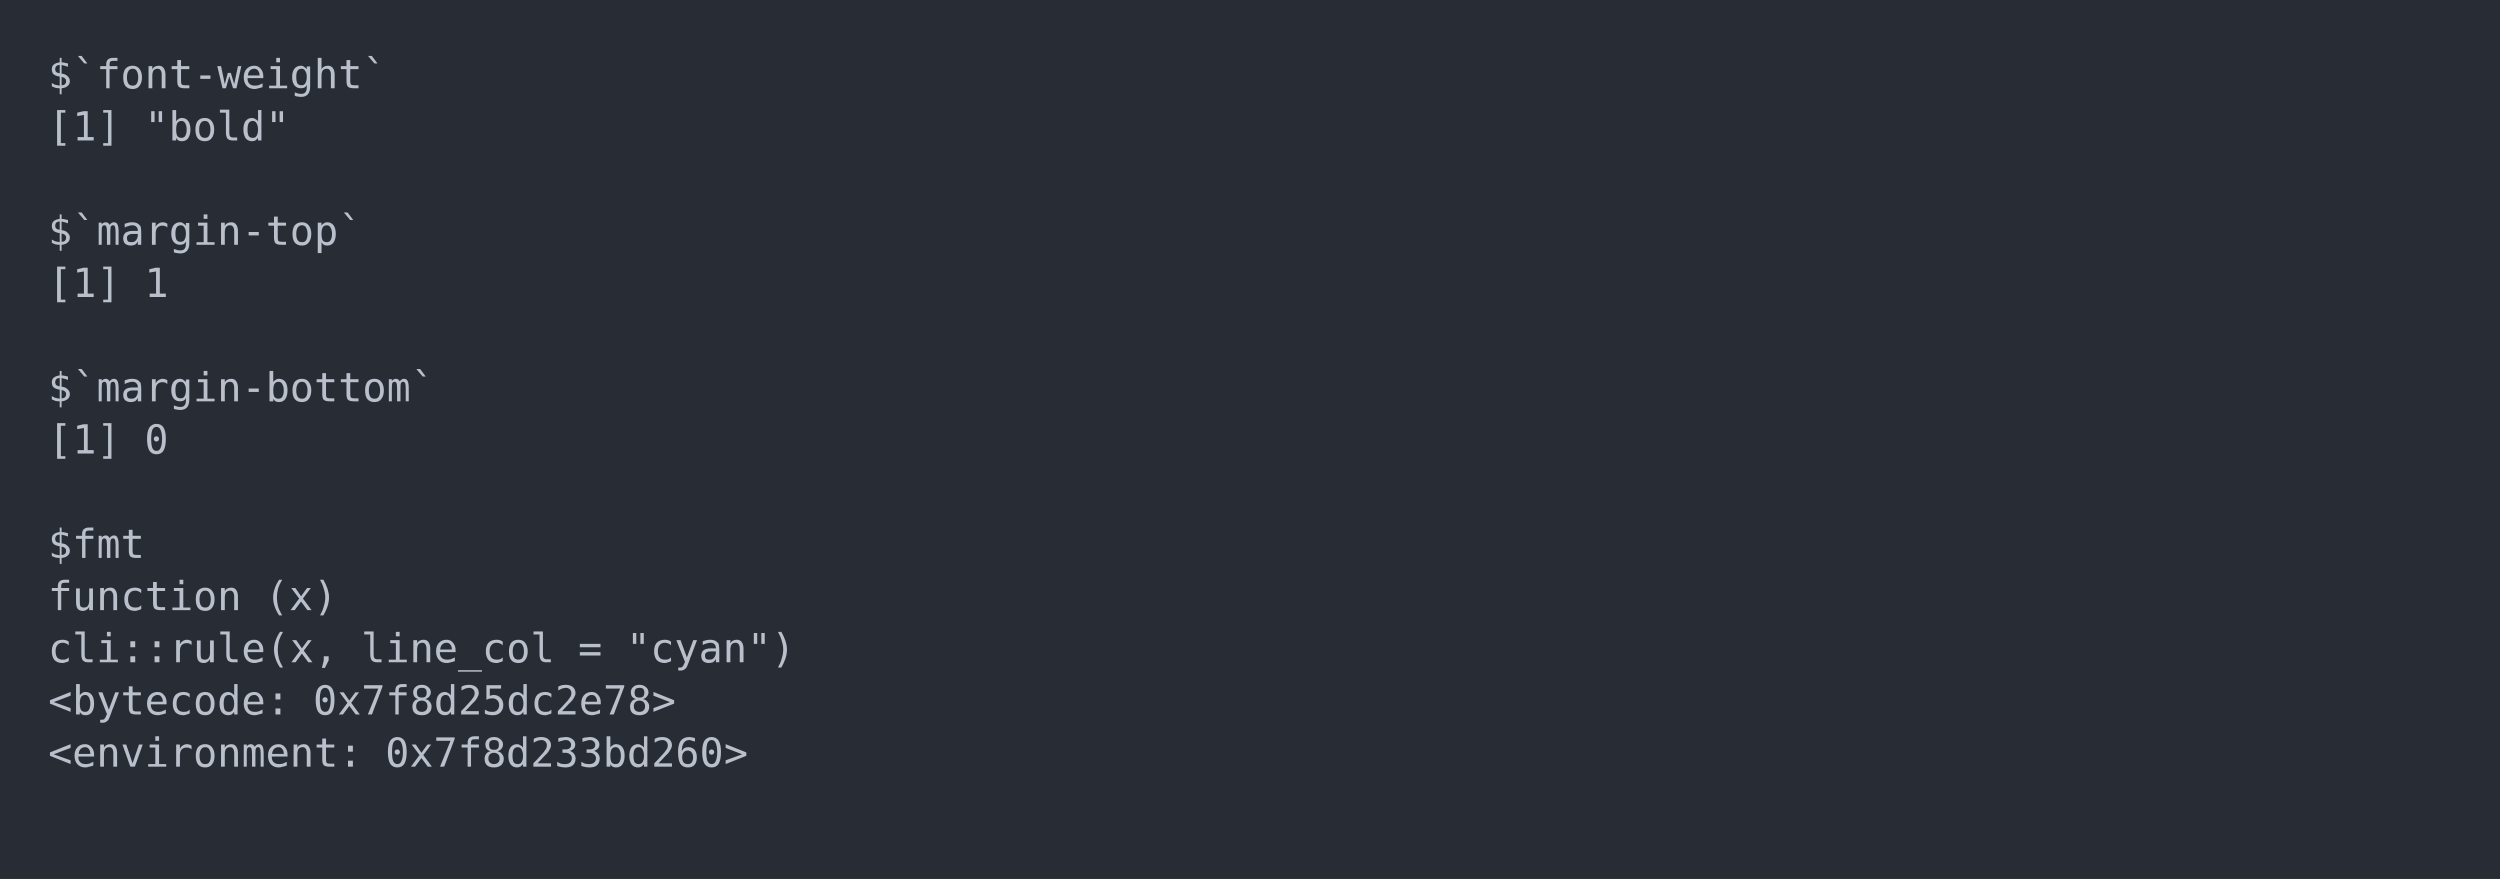
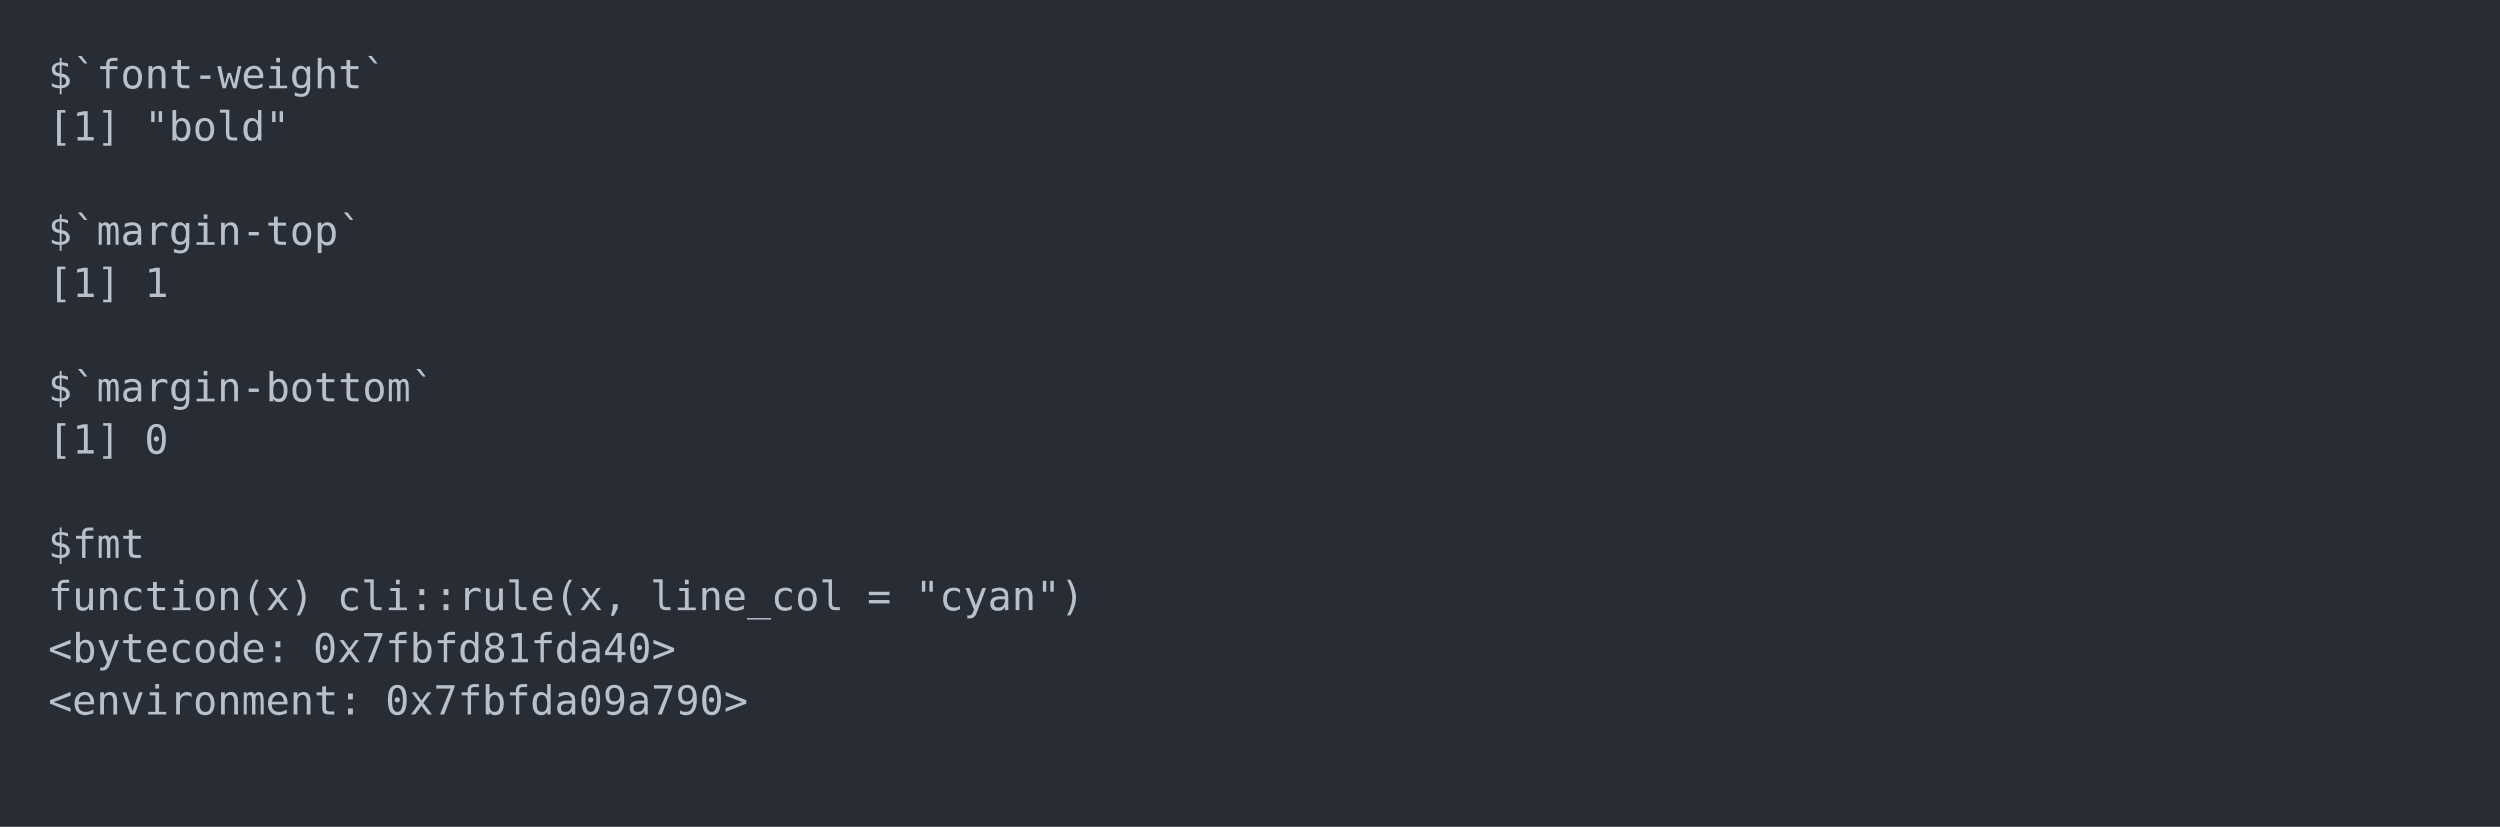
- <svg xmlns="http://www.w3.org/2000/svg" xmlns:xlink="http://www.w3.org/1999/xlink" width="1040" height="365.65">
-   <rect width="1040" height="365.65" rx="0" ry="0" class="a" />
-   <svg height="325.65" viewBox="0 0 100 32.565" width="1000" x="20" y="20">
+ <svg xmlns="http://www.w3.org/2000/svg" xmlns:xlink="http://www.w3.org/1999/xlink" width="1040" height="343.94">
+   <rect width="1040" height="343.94" rx="0" ry="0" class="a" />
+   <svg height="303.94" viewBox="0 0 100 30.394" width="1000" x="20" y="20">
    <style>.a{fill:rgb(40,45,53)}.b{font-family:'Fira Code',Monaco,Consolas,Menlo,'Bitstream Vera Sans Mono','Powerline Symbols',monospace}.c{fill:transparent}.d{fill:rgb(185,192,203);white-space:pre}</style>
    <g font-family="'Fira Code',Monaco,Consolas,Menlo,'Bitstream Vera Sans Mono','Powerline Symbols',monospace" font-size="1.67" class="b">
      <defs>
        <symbol id="a">
-           <rect height="16" width="100" x="0" y="0" class="c" />
+           <rect height="15" width="100" x="0" y="0" class="c" />
        </symbol>
      </defs>
-       <rect height="32.565" width="100" class="a" />
+       <rect height="30.394" width="100" class="a" />
      <svg x="0" y="0" width="100">
        <svg x="0">
          <use xlink:href="#a" />
          <text x="0" y="1.67" class="d">$`font-weight`</text>
          <text x="0" y="3.841" class="d">[1]</text>
          <text x="4.008" y="3.841" class="d">"bold"</text>
          <text x="0" y="8.183" class="d">$`margin-top`</text>
          <text x="0" y="10.354" class="d">[1]</text>
          <text x="4.008" y="10.354" class="d">1</text>
          <text x="0" y="14.696" class="d">$`margin-bottom`</text>
          <text x="0" y="16.867" class="d">[1]</text>
          <text x="4.008" y="16.867" class="d">0</text>
          <text x="0" y="21.209" class="d">$fmt</text>
-           <text x="0" y="23.38" class="d">function</text>
-           <text x="9.018" y="23.38" class="d">(x)</text>
-           <text x="0" y="25.551" class="d">cli::rule(x,</text>
-           <text x="13.026" y="25.551" class="d">line_col</text>
-           <text x="22.044" y="25.551" class="d">=</text>
-           <text x="24.048" y="25.551" class="d">"cyan")</text>
-           <text x="0" y="27.722" class="d">&lt;bytecode:</text>
-           <text x="11.022" y="27.722" class="d">0x7f8d25dc2e78&gt;</text>
-           <text x="0" y="29.893" class="d">&lt;environment:</text>
-           <text x="14.028" y="29.893" class="d">0x7f8d233bd260&gt;</text>
+           <text x="0" y="23.38" class="d">function(x)</text>
+           <text x="12.024" y="23.38" class="d">cli::rule(x,</text>
+           <text x="25.05" y="23.38" class="d">line_col</text>
+           <text x="34.068" y="23.38" class="d">=</text>
+           <text x="36.072" y="23.38" class="d">"cyan")</text>
+           <text x="0" y="25.551" class="d">&lt;bytecode:</text>
+           <text x="11.022" y="25.551" class="d">0x7fbfd81fda40&gt;</text>
+           <text x="0" y="27.722" class="d">&lt;environment:</text>
+           <text x="14.028" y="27.722" class="d">0x7fbfda09a790&gt;</text>
        </svg>
      </svg>
    </g>
  </svg>
</svg>
